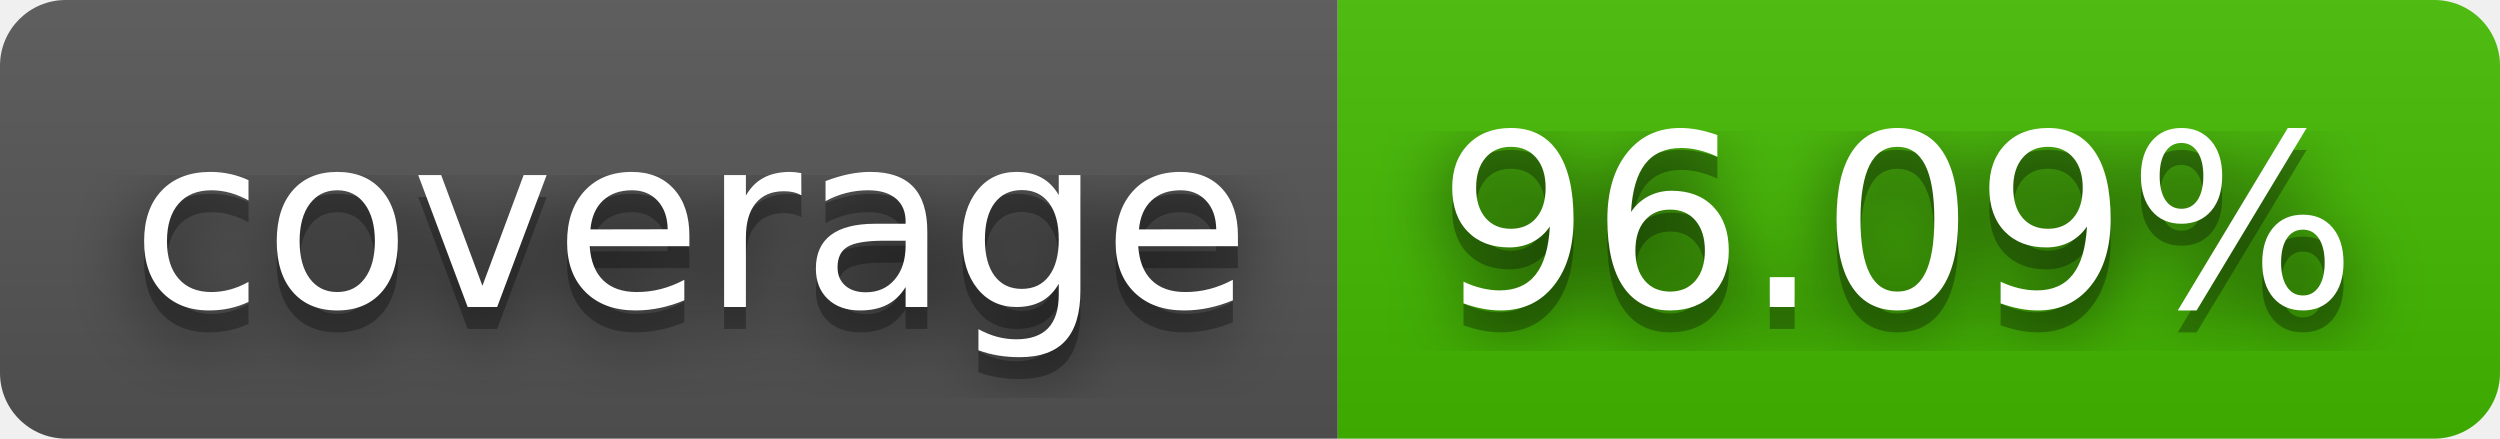
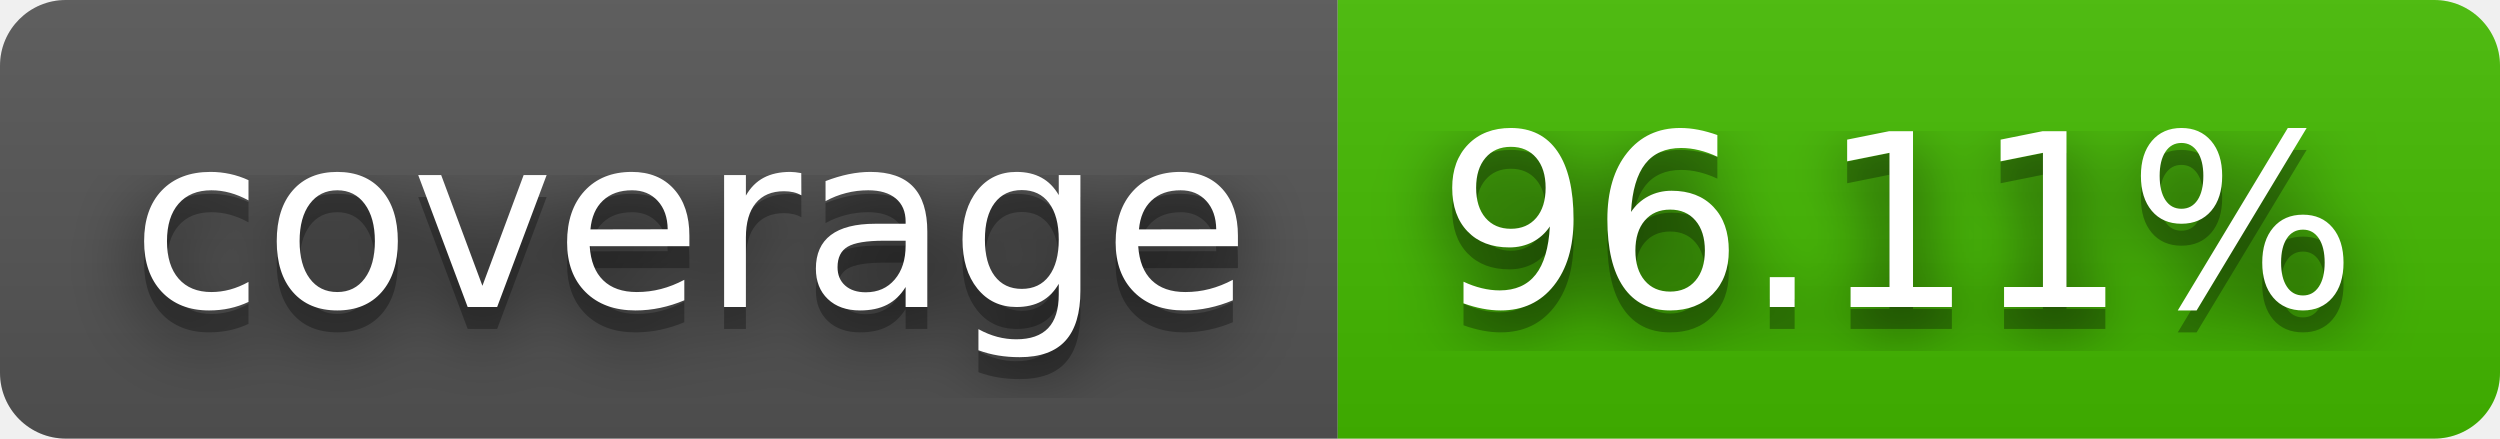
- <svg xmlns="http://www.w3.org/2000/svg" width="114" height="20" role="img" aria-label="coverage: 96.09%">
+ <svg xmlns="http://www.w3.org/2000/svg" width="114" height="20" role="img" aria-label="coverage: 96.11%">
  <filter id="blur">
    <feGaussianBlur stdDeviation="16" />
  </filter>
  <linearGradient id="s" x2="0" y2="100%">
    <stop offset="0" stop-color="#bbb" stop-opacity=".1" />
    <stop offset="1" stop-opacity=".1" />
  </linearGradient>
  <clipPath id="r">
    <rect width="114" height="20" rx="3" />
  </clipPath>
  <g clip-path="url(#r)">
    <rect width="61" height="20" fill="#555" />
    <rect x="61" width="53" height="20" fill="#4b0" />
    <rect width="114" height="20" fill="url(#s)" />
  </g>
  <g fill="#fff" text-anchor="middle" font-family="Verdana,Geneva,DejaVu Sans,sans-serif" text-rendering="geometricPrecision" font-size="110">
    <g transform="scale(.1)">
      <g aria-hidden="true" fill="#010101">
        <text x="315" y="150" fill-opacity=".8" filter="url(#blur)" textLength="510">coverage</text>
        <text x="315" y="150" fill-opacity=".3" textLength="510">coverage</text>
      </g>
      <text x="315" y="140" textLength="510">coverage</text>
    </g>
    <g transform="scale(.1)">
      <g aria-hidden="true" fill="#010101">
-         <text x="865" y="150" fill-opacity=".8" filter="url(#blur)" textLength="430">96.09%</text>
-         <text x="865" y="150" fill-opacity=".3" textLength="430">96.09%</text>
+         <text x="865" y="150" fill-opacity=".8" filter="url(#blur)" textLength="430">96.11%</text>
+         <text x="865" y="150" fill-opacity=".3" textLength="430">96.11%</text>
      </g>
-       <text x="865" y="140" textLength="430">96.09%</text>
+       <text x="865" y="140" textLength="430">96.11%</text>
    </g>
  </g>
</svg>
